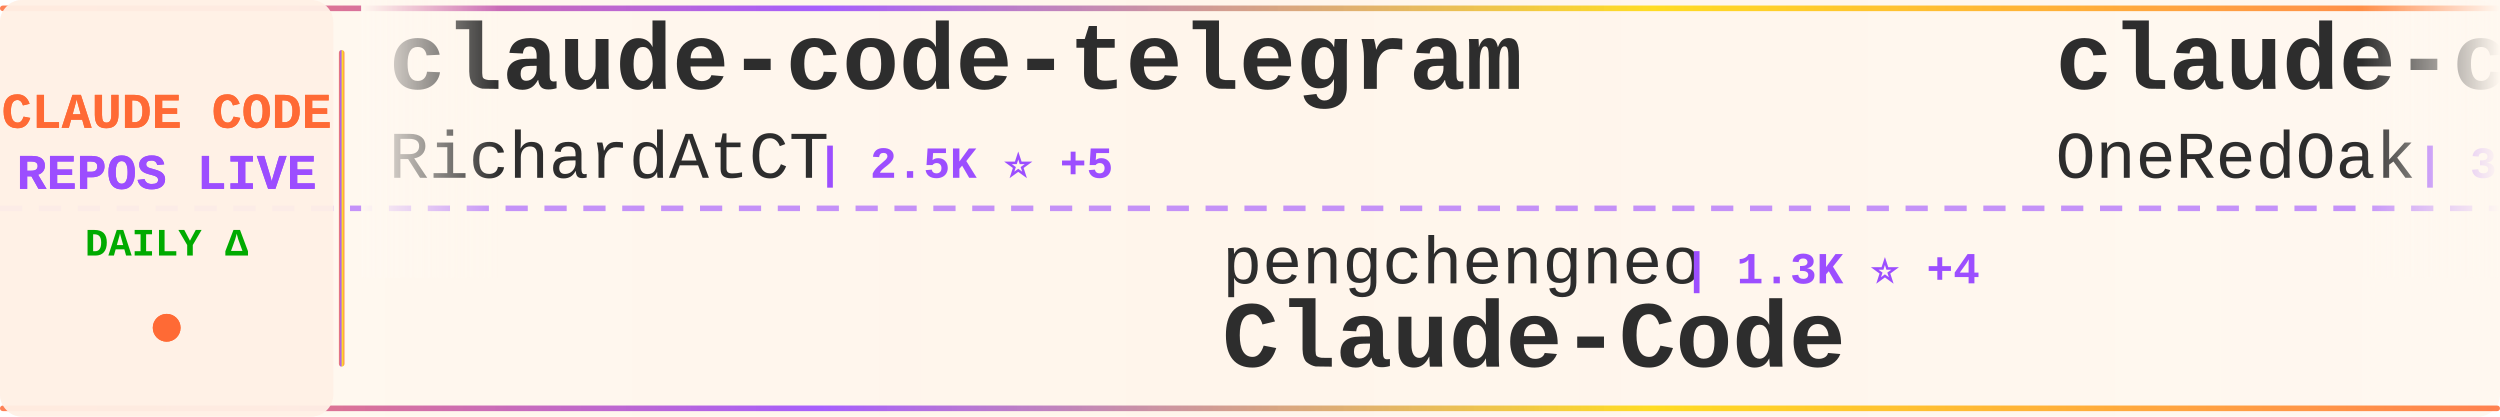
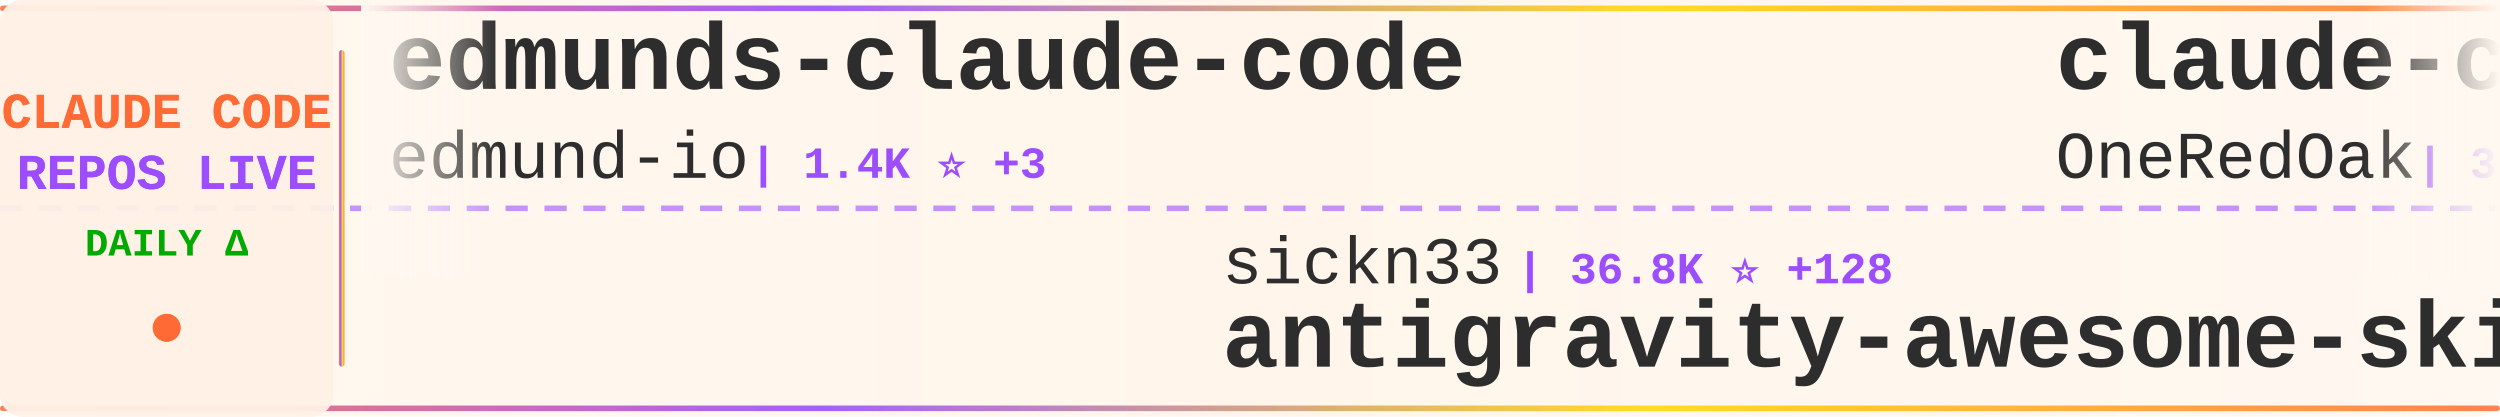
<svg xmlns="http://www.w3.org/2000/svg" width="900" height="150">
  <defs>
    <linearGradient id="tickerBg" x1="0%" y1="0%" x2="100%" y2="0%">
      <stop offset="0%" style="stop-color:#fff8f0;stop-opacity:0.98" />
      <stop offset="50%" style="stop-color:#fff5eb;stop-opacity:1" />
      <stop offset="100%" style="stop-color:#fff8f0;stop-opacity:0.98" />
    </linearGradient>
    <linearGradient id="borderGrad" x1="0%" y1="0%" x2="100%" y2="0%">
      <stop offset="0%" style="stop-color:#FF6B35;stop-opacity:0.85">
        <animate attributeName="stop-opacity" values="0.85;1;0.85" dur="2s" repeatCount="indefinite" />
      </stop>
      <stop offset="33%" style="stop-color:#9C4EFF;stop-opacity:0.9">
        <animate attributeName="stop-opacity" values="0.9;1;0.9" dur="2.2s" repeatCount="indefinite" />
      </stop>
      <stop offset="66%" style="stop-color:#FFD700;stop-opacity:0.85">
        <animate attributeName="stop-opacity" values="0.85;1;0.85" dur="1.8s" repeatCount="indefinite" />
      </stop>
      <stop offset="100%" style="stop-color:#FF6B35;stop-opacity:0.85">
        <animate attributeName="stop-opacity" values="0.85;1;0.85" dur="2s" repeatCount="indefinite" />
      </stop>
    </linearGradient>
    <filter id="textGlow">
      <feGaussianBlur stdDeviation="0.15" result="coloredBlur" />
      <feMerge>
        <feMergeNode in="coloredBlur" />
        <feMergeNode in="SourceGraphic" />
      </feMerge>
    </filter>
    <filter id="metricGlow">
      <feGaussianBlur stdDeviation="0.2" result="coloredBlur" />
      <feMerge>
        <feMergeNode in="coloredBlur" />
        <feMergeNode in="SourceGraphic" />
      </feMerge>
    </filter>
    <linearGradient id="leftFade" x1="0%" y1="0%" x2="100%" y2="0%">
      <stop offset="0%" style="stop-color:#fff8f0;stop-opacity:1" />
      <stop offset="100%" style="stop-color:#fff8f0;stop-opacity:0" />
    </linearGradient>
    <linearGradient id="rightFade" x1="0%" y1="0%" x2="100%" y2="0%">
      <stop offset="0%" style="stop-color:#fff8f0;stop-opacity:0" />
      <stop offset="100%" style="stop-color:#fff8f0;stop-opacity:1" />
    </linearGradient>
  </defs>
  <rect width="900" height="150" fill="url(#tickerBg)" rx="8" />
  <rect x="0" y="2" width="900" height="2" fill="url(#borderGrad)" rx="1" />
  <rect x="0" y="146" width="900" height="2" fill="url(#borderGrad)" rx="1" />
  <line x1="0" y1="75" x2="900" y2="75" stroke="#9C4EFF" stroke-width="2" stroke-dasharray="8 6" opacity="0.6" />
  <rect x="0" y="0" width="120" height="150" fill="#fff0e6" opacity="0.95" rx="8" />
  <text x="60" y="46" font-family="'Courier New', monospace" font-size="18" font-weight="bold" fill="#FF6B35" text-anchor="middle" filter="url(#textGlow)">
    CLAUDE CODE
  </text>
  <text x="60" y="68" font-family="'Courier New', monospace" font-size="18" font-weight="bold" fill="#9C4EFF" text-anchor="middle" filter="url(#textGlow)">
    REPOS LIVE
  </text>
  <text x="60" y="92" font-family="'Courier New', monospace" font-size="14" font-weight="bold" fill="#00aa00" text-anchor="middle">
    DAILY Δ
  </text>
  <circle cx="60" cy="118" r="5" fill="#FF6B35" filter="url(#metricGlow)">
    <animate attributeName="r" values="4;6;4" dur="1.5s" repeatCount="indefinite" />
    <animate attributeName="opacity" values="0.6;1;0.6" dur="1.5s" repeatCount="indefinite" />
  </circle>
  <rect x="122" y="18" width="2" height="114" fill="url(#borderGrad)" rx="1" />
  <clipPath id="tickerClip">
    <rect x="130" y="0" width="770" height="150" />
  </clipPath>
  <g clip-path="url(#tickerClip)">
    <g id="tickerItems">
      <animateTransform attributeName="transform" attributeType="XML" type="translate" from="0 0" to="-3000 0" dur="54s" repeatCount="indefinite" />
      <g transform="translate(0, 0)">
-         <text x="140" y="32" font-family="'Courier New', monospace" font-size="34" font-weight="bold" fill="#2d2d2d">claude-code-telegram</text>
-         <text x="140" y="64" font-family="'Courier New', monospace" font-size="24" font-weight="normal" fill="#2d2d2d" opacity="1.0">RichardAtCT</text>
-         <text x="294" y="64" font-family="'Courier New', monospace" font-size="16" font-weight="bold" fill="#9C4EFF"> | 2.5K ⭐ +5</text>
+         <text x="140" y="32" font-family="'Courier New', monospace" font-size="34" font-weight="bold" fill="#2d2d2d">edmunds-claude-code</text>
+         <text x="140" y="64" font-family="'Courier New', monospace" font-size="24" font-weight="normal" fill="#2d2d2d" opacity="1.0">edmund-io</text>
+         <text x="270" y="64" font-family="'Courier New', monospace" font-size="16" font-weight="bold" fill="#9C4EFF"> | 1.4K ⭐ +3</text>
      </g>
      <g transform="translate(300, 0)">
-         <text x="140" y="102" font-family="'Courier New', monospace" font-size="24" font-weight="normal" fill="#2d2d2d" opacity="1.0">pengchengneo</text>
-         <text x="306" y="102" font-family="'Courier New', monospace" font-size="16" font-weight="bold" fill="#9C4EFF"> | 1.3K ⭐ +4</text>
-         <text x="140" y="132" font-family="'Courier New', monospace" font-size="34" font-weight="bold" fill="#2d2d2d">Claude-Code</text>
+         <text x="140" y="102" font-family="'Courier New', monospace" font-size="24" font-weight="normal" fill="#2d2d2d" opacity="1.0">sickn33</text>
+         <text x="246" y="102" font-family="'Courier New', monospace" font-size="16" font-weight="bold" fill="#9C4EFF"> | 36.8K ⭐ +128</text>
+         <text x="140" y="132" font-family="'Courier New', monospace" font-size="34" font-weight="bold" fill="#2d2d2d">antigravity-awesome-skil...</text>
      </g>
      <g transform="translate(600, 0)">
        <text x="140" y="32" font-family="'Courier New', monospace" font-size="34" font-weight="bold" fill="#2d2d2d">claude-code-workflows</text>
        <text x="140" y="64" font-family="'Courier New', monospace" font-size="24" font-weight="normal" fill="#2d2d2d" opacity="1.0">OneRedOak</text>
        <text x="270" y="64" font-family="'Courier New', monospace" font-size="16" font-weight="bold" fill="#9C4EFF"> | 3.8K ⭐ +3</text>
      </g>
      <g transform="translate(900, 0)">
-         <text x="140" y="102" font-family="'Courier New', monospace" font-size="24" font-weight="normal" fill="#2d2d2d" opacity="1.0">musistudio</text>
-         <text x="282" y="102" font-family="'Courier New', monospace" font-size="16" font-weight="bold" fill="#9C4EFF"> | 33.6K ⭐ +57</text>
-         <text x="140" y="132" font-family="'Courier New', monospace" font-size="34" font-weight="bold" fill="#2d2d2d">claude-code-router</text>
+         <text x="140" y="102" font-family="'Courier New', monospace" font-size="24" font-weight="normal" fill="#2d2d2d" opacity="1.0">davila7</text>
+         <text x="246" y="102" font-family="'Courier New', monospace" font-size="16" font-weight="bold" fill="#9C4EFF"> | 27.0K ⭐ +68</text>
+         <text x="140" y="132" font-family="'Courier New', monospace" font-size="34" font-weight="bold" fill="#2d2d2d">claude-code-templates</text>
      </g>
      <g transform="translate(1200, 0)">
-         <text x="140" y="32" font-family="'Courier New', monospace" font-size="34" font-weight="bold" fill="#2d2d2d">claude-code-base-action</text>
-         <text x="140" y="64" font-family="'Courier New', monospace" font-size="24" font-weight="normal" fill="#2d2d2d" opacity="1.0">anthropics</text>
-         <text x="282" y="64" font-family="'Courier New', monospace" font-size="16" font-weight="bold" fill="#9C4EFF"> | 816 ⭐ +4</text>
+         <text x="140" y="32" font-family="'Courier New', monospace" font-size="34" font-weight="bold" fill="#2d2d2d">claude-code-cli</text>
+         <text x="140" y="64" font-family="'Courier New', monospace" font-size="24" font-weight="normal" fill="#2d2d2d" opacity="1.0">huangserva</text>
+         <text x="282" y="64" font-family="'Courier New', monospace" font-size="16" font-weight="bold" fill="#9C4EFF"> | 577 ⭐ +3</text>
      </g>
      <g transform="translate(1500, 0)">
-         <text x="140" y="102" font-family="'Courier New', monospace" font-size="24" font-weight="normal" fill="#2d2d2d" opacity="1.0">fazxes</text>
-         <text x="234" y="102" font-family="'Courier New', monospace" font-size="16" font-weight="bold" fill="#9C4EFF"> | 213 ⭐</text>
-         <text x="140" y="132" font-family="'Courier New', monospace" font-size="34" font-weight="bold" fill="#2d2d2d">Claude-code</text>
+         <text x="140" y="102" font-family="'Courier New', monospace" font-size="24" font-weight="normal" fill="#2d2d2d" opacity="1.0">Windy3f3f3f3f</text>
+         <text x="318" y="102" font-family="'Courier New', monospace" font-size="16" font-weight="bold" fill="#9C4EFF"> | 1.1K ⭐ +11</text>
+         <text x="140" y="132" font-family="'Courier New', monospace" font-size="34" font-weight="bold" fill="#2d2d2d">claude-code-from-scratch</text>
      </g>
      <g transform="translate(1800, 0)">
-         <text x="140" y="32" font-family="'Courier New', monospace" font-size="34" font-weight="bold" fill="#2d2d2d">learn-claude-code</text>
-         <text x="140" y="64" font-family="'Courier New', monospace" font-size="24" font-weight="normal" fill="#2d2d2d" opacity="1.0">shareAI-lab</text>
-         <text x="294" y="64" font-family="'Courier New', monospace" font-size="16" font-weight="bold" fill="#9C4EFF"> | 59.1K ⭐ +317</text>
+         <text x="140" y="32" font-family="'Courier New', monospace" font-size="34" font-weight="bold" fill="#2d2d2d">Claude-Code-Source-Study</text>
+         <text x="140" y="64" font-family="'Courier New', monospace" font-size="24" font-weight="normal" fill="#2d2d2d" opacity="1.0">luyao618</text>
+         <text x="258" y="64" font-family="'Courier New', monospace" font-size="16" font-weight="bold" fill="#9C4EFF"> | 1.3K ⭐ +17</text>
      </g>
      <g transform="translate(2100, 0)">
-         <text x="140" y="102" font-family="'Courier New', monospace" font-size="24" font-weight="normal" fill="#2d2d2d" opacity="1.0">chauncygu</text>
-         <text x="270" y="102" font-family="'Courier New', monospace" font-size="16" font-weight="bold" fill="#9C4EFF"> | 2.4K ⭐ +9</text>
-         <text x="140" y="132" font-family="'Courier New', monospace" font-size="34" font-weight="bold" fill="#2d2d2d">collection-claude-code-s...</text>
+         <text x="140" y="102" font-family="'Courier New', monospace" font-size="24" font-weight="normal" fill="#2d2d2d" opacity="1.0">Pimzino</text>
+         <text x="246" y="102" font-family="'Courier New', monospace" font-size="16" font-weight="bold" fill="#9C4EFF"> | 3.7K ⭐ +1</text>
+         <text x="140" y="132" font-family="'Courier New', monospace" font-size="34" font-weight="bold" fill="#2d2d2d">claude-code-spec-workflo...</text>
      </g>
      <g transform="translate(2400, 0)">
-         <text x="140" y="32" font-family="'Courier New', monospace" font-size="34" font-weight="bold" fill="#2d2d2d">nanoclaw</text>
-         <text x="140" y="64" font-family="'Courier New', monospace" font-size="24" font-weight="normal" fill="#2d2d2d" opacity="1.0">qwibitai</text>
-         <text x="258" y="64" font-family="'Courier New', monospace" font-size="16" font-weight="bold" fill="#9C4EFF"> | 28.7K ⭐ +40</text>
+         <text x="140" y="32" font-family="'Courier New', monospace" font-size="34" font-weight="bold" fill="#2d2d2d">claude-skills</text>
+         <text x="140" y="64" font-family="'Courier New', monospace" font-size="24" font-weight="normal" fill="#2d2d2d" opacity="1.0">alirezarezvani</text>
+         <text x="330" y="64" font-family="'Courier New', monospace" font-size="16" font-weight="bold" fill="#9C4EFF"> | 14.1K ⭐ +139</text>
      </g>
      <g transform="translate(2700, 0)">
-         <text x="140" y="102" font-family="'Courier New', monospace" font-size="24" font-weight="normal" fill="#2d2d2d" opacity="1.0">shanraisshan</text>
-         <text x="306" y="102" font-family="'Courier New', monospace" font-size="16" font-weight="bold" fill="#9C4EFF"> | 51.8K ⭐ +232</text>
-         <text x="140" y="132" font-family="'Courier New', monospace" font-size="34" font-weight="bold" fill="#2d2d2d">claude-code-best-practic...</text>
+         <text x="140" y="102" font-family="'Courier New', monospace" font-size="24" font-weight="normal" fill="#2d2d2d" opacity="1.0">anthropics</text>
+         <text x="282" y="102" font-family="'Courier New', monospace" font-size="16" font-weight="bold" fill="#9C4EFF"> | 4.5K ⭐ +13</text>
+         <text x="140" y="132" font-family="'Courier New', monospace" font-size="34" font-weight="bold" fill="#2d2d2d">claude-code-security-rev...</text>
      </g>
      <g transform="translate(3000, 0)">
-         <text x="140" y="32" font-family="'Courier New', monospace" font-size="34" font-weight="bold" fill="#2d2d2d">claude-code-telegram</text>
-         <text x="140" y="64" font-family="'Courier New', monospace" font-size="24" font-weight="normal" fill="#2d2d2d" opacity="1.0">RichardAtCT</text>
-         <text x="294" y="64" font-family="'Courier New', monospace" font-size="16" font-weight="bold" fill="#9C4EFF"> | 2.5K ⭐ +5</text>
+         <text x="140" y="32" font-family="'Courier New', monospace" font-size="34" font-weight="bold" fill="#2d2d2d">edmunds-claude-code</text>
+         <text x="140" y="64" font-family="'Courier New', monospace" font-size="24" font-weight="normal" fill="#2d2d2d" opacity="1.0">edmund-io</text>
+         <text x="270" y="64" font-family="'Courier New', monospace" font-size="16" font-weight="bold" fill="#9C4EFF"> | 1.4K ⭐ +3</text>
      </g>
      <g transform="translate(3300, 0)">
-         <text x="140" y="102" font-family="'Courier New', monospace" font-size="24" font-weight="normal" fill="#2d2d2d" opacity="1.0">pengchengneo</text>
-         <text x="306" y="102" font-family="'Courier New', monospace" font-size="16" font-weight="bold" fill="#9C4EFF"> | 1.3K ⭐ +4</text>
-         <text x="140" y="132" font-family="'Courier New', monospace" font-size="34" font-weight="bold" fill="#2d2d2d">Claude-Code</text>
+         <text x="140" y="102" font-family="'Courier New', monospace" font-size="24" font-weight="normal" fill="#2d2d2d" opacity="1.0">sickn33</text>
+         <text x="246" y="102" font-family="'Courier New', monospace" font-size="16" font-weight="bold" fill="#9C4EFF"> | 36.8K ⭐ +128</text>
+         <text x="140" y="132" font-family="'Courier New', monospace" font-size="34" font-weight="bold" fill="#2d2d2d">antigravity-awesome-skil...</text>
      </g>
      <g transform="translate(3600, 0)">
        <text x="140" y="32" font-family="'Courier New', monospace" font-size="34" font-weight="bold" fill="#2d2d2d">claude-code-workflows</text>
        <text x="140" y="64" font-family="'Courier New', monospace" font-size="24" font-weight="normal" fill="#2d2d2d" opacity="1.0">OneRedOak</text>
        <text x="270" y="64" font-family="'Courier New', monospace" font-size="16" font-weight="bold" fill="#9C4EFF"> | 3.8K ⭐ +3</text>
      </g>
      <g transform="translate(3900, 0)">
-         <text x="140" y="102" font-family="'Courier New', monospace" font-size="24" font-weight="normal" fill="#2d2d2d" opacity="1.0">musistudio</text>
-         <text x="282" y="102" font-family="'Courier New', monospace" font-size="16" font-weight="bold" fill="#9C4EFF"> | 33.6K ⭐ +57</text>
-         <text x="140" y="132" font-family="'Courier New', monospace" font-size="34" font-weight="bold" fill="#2d2d2d">claude-code-router</text>
+         <text x="140" y="102" font-family="'Courier New', monospace" font-size="24" font-weight="normal" fill="#2d2d2d" opacity="1.0">davila7</text>
+         <text x="246" y="102" font-family="'Courier New', monospace" font-size="16" font-weight="bold" fill="#9C4EFF"> | 27.0K ⭐ +68</text>
+         <text x="140" y="132" font-family="'Courier New', monospace" font-size="34" font-weight="bold" fill="#2d2d2d">claude-code-templates</text>
      </g>
    </g>
  </g>
  <rect x="130" y="0" width="50" height="100" fill="url(#leftFade)" />
  <rect x="850" y="0" width="50" height="100" fill="url(#rightFade)" />
</svg>
